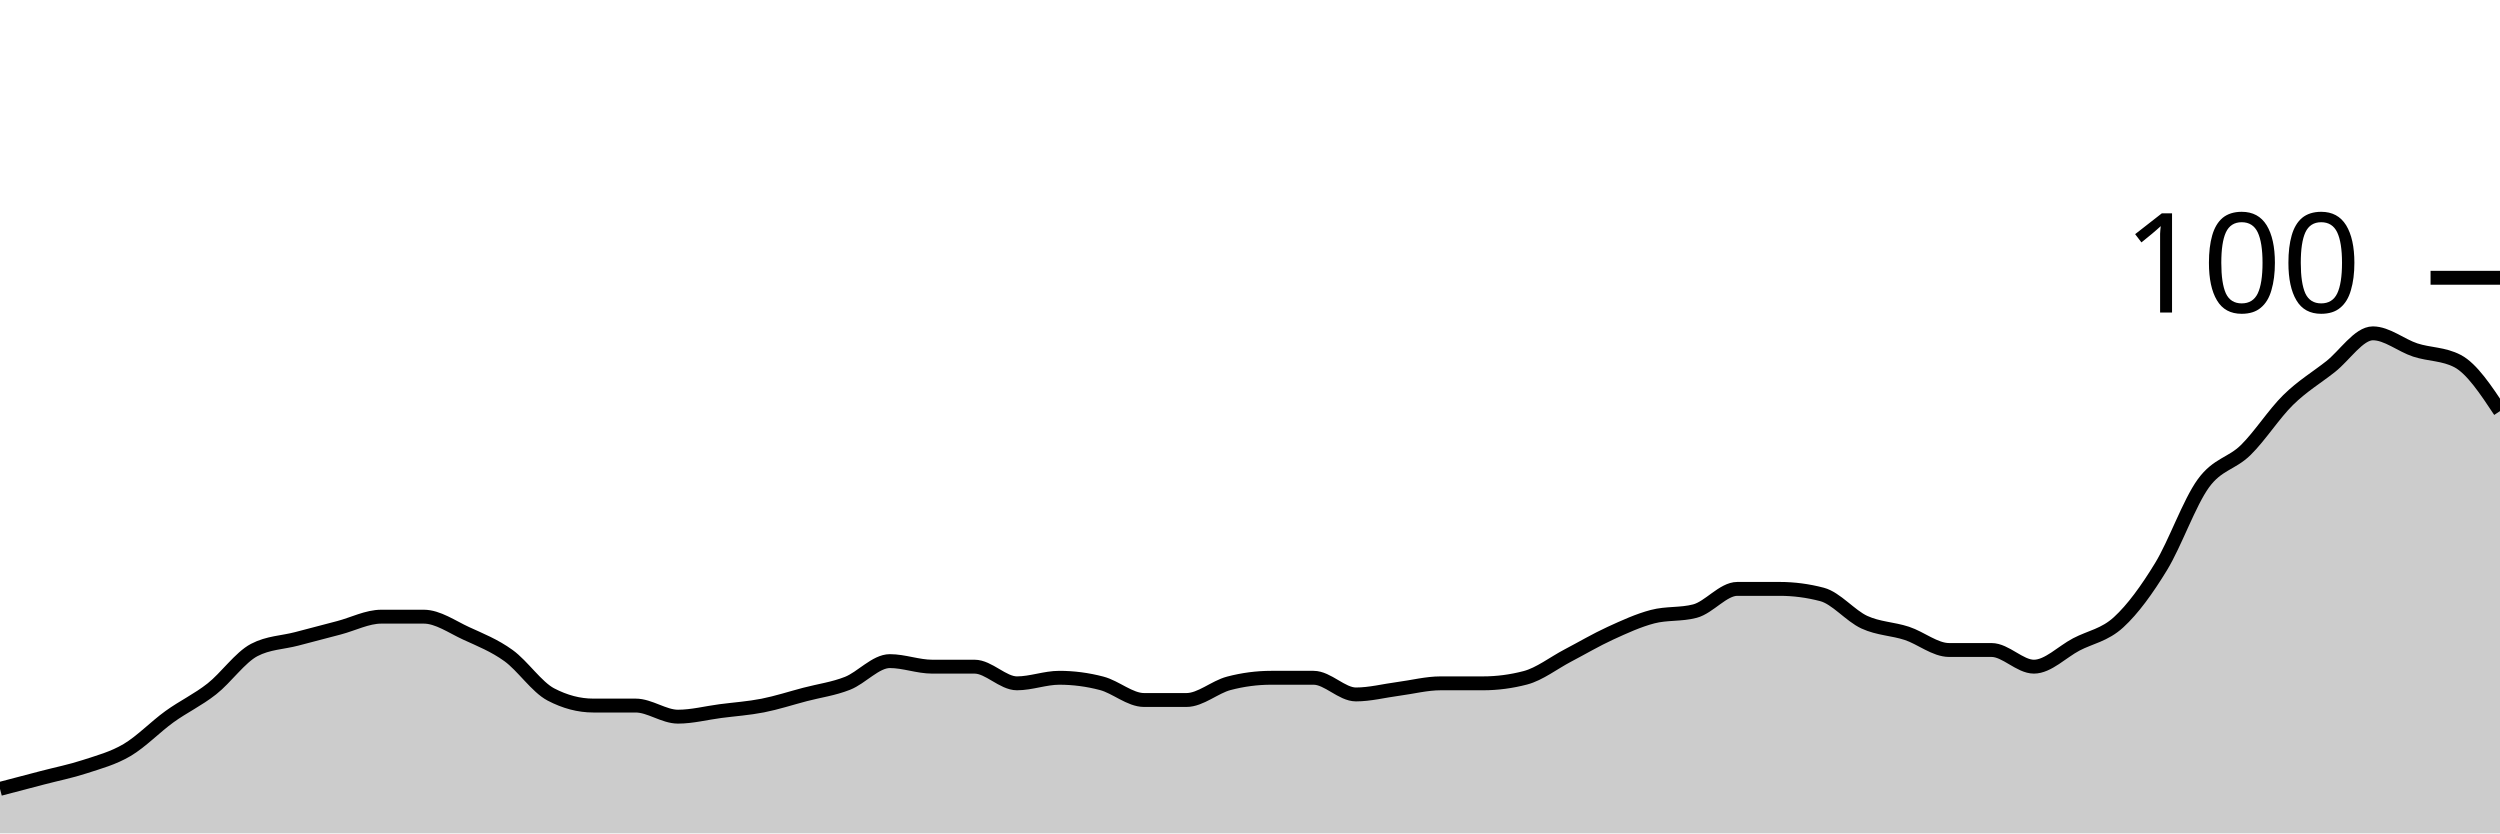
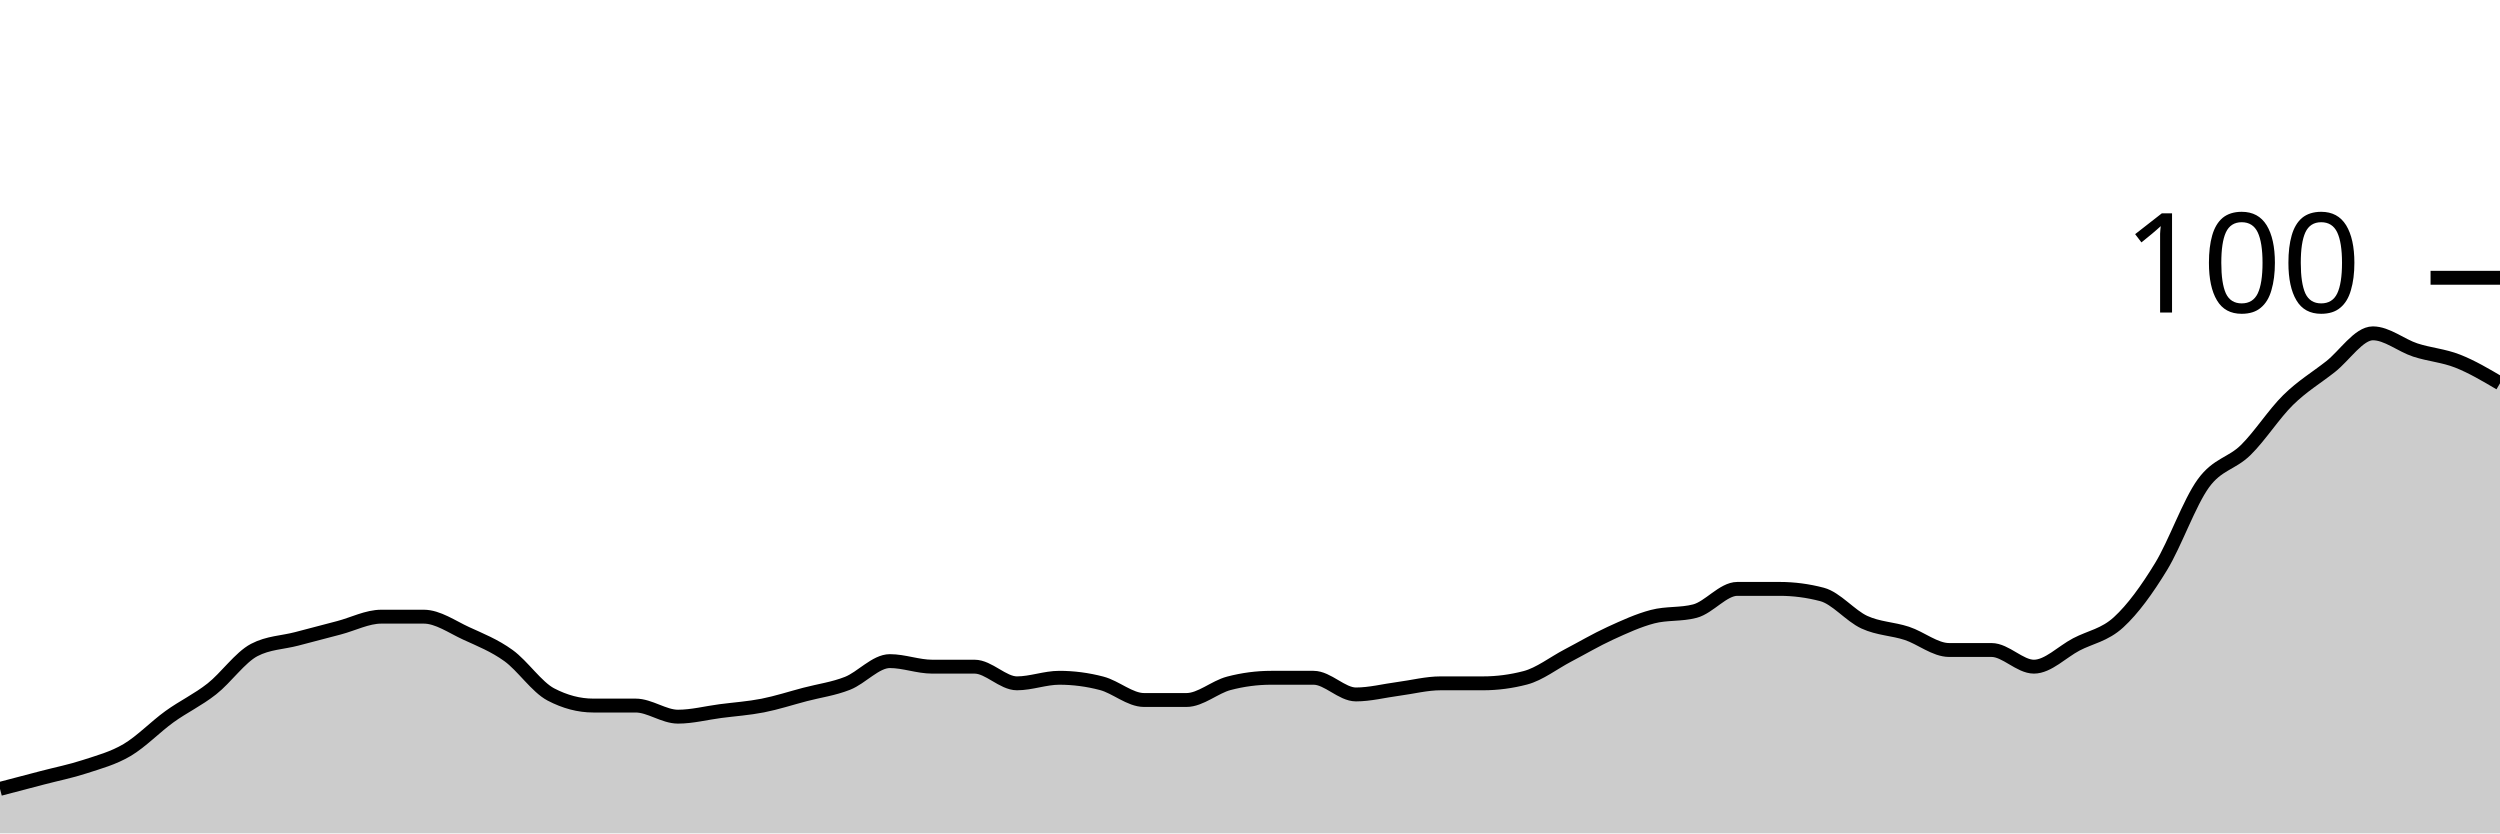
<svg xmlns="http://www.w3.org/2000/svg" viewBox="0 0 180 60">
  <g transform="translate(0,20)">
-     <path class="area" fill="rgba(0, 0, 0, 0.2)" d="M0,36.8C1.017,36.533,2.034,36.267,3.051,36C4.068,35.733,5.085,35.533,6.102,35.2C7.119,34.867,8.136,34.6,9.153,34C10.169,33.4,11.186,32.333,12.203,31.6C13.22,30.867,14.237,30.4,15.254,29.6C16.271,28.8,17.288,27.333,18.305,26.8C19.322,26.267,20.339,26.267,21.356,26C22.373,25.733,23.39,25.467,24.407,25.2C25.424,24.933,26.441,24.4,27.458,24.4C28.475,24.4,29.492,24.4,30.508,24.4C31.525,24.4,32.542,25.133,33.559,25.6C34.576,26.067,35.593,26.467,36.61,27.2C37.627,27.933,38.644,29.467,39.661,30C40.678,30.533,41.695,30.8,42.712,30.8C43.729,30.8,44.746,30.8,45.763,30.8C46.78,30.8,47.797,31.6,48.814,31.6C49.831,31.6,50.847,31.333,51.864,31.2C52.881,31.067,53.898,31,54.915,30.8C55.932,30.6,56.949,30.267,57.966,30C58.983,29.733,60,29.6,61.017,29.2C62.034,28.8,63.051,27.6,64.068,27.6C65.085,27.6,66.102,28,67.119,28C68.136,28,69.153,28,70.169,28C71.186,28,72.203,29.2,73.22,29.2C74.237,29.2,75.254,28.8,76.271,28.8C77.288,28.8,78.305,28.933,79.322,29.2C80.339,29.467,81.356,30.4,82.373,30.4C83.39,30.4,84.407,30.4,85.424,30.4C86.441,30.4,87.458,29.467,88.475,29.2C89.492,28.933,90.508,28.8,91.525,28.8C92.542,28.8,93.559,28.8,94.576,28.8C95.593,28.8,96.61,30,97.627,30C98.644,30,99.661,29.733,100.678,29.6C101.695,29.467,102.712,29.2,103.729,29.2C104.746,29.2,105.763,29.2,106.78,29.2C107.797,29.2,108.814,29.067,109.831,28.8C110.847,28.533,111.864,27.733,112.881,27.2C113.898,26.667,114.915,26.067,115.932,25.6C116.949,25.133,117.966,24.667,118.983,24.4C120,24.133,121.017,24.267,122.034,24C123.051,23.733,124.068,22.4,125.085,22.4C126.102,22.4,127.119,22.4,128.136,22.4C129.153,22.4,130.169,22.533,131.186,22.8C132.203,23.067,133.22,24.333,134.237,24.8C135.254,25.267,136.271,25.267,137.288,25.6C138.305,25.933,139.322,26.8,140.339,26.8C141.356,26.8,142.373,26.8,143.39,26.8C144.407,26.8,145.424,28,146.441,28C147.458,28,148.475,26.933,149.492,26.4C150.508,25.867,151.525,25.733,152.542,24.8C153.559,23.867,154.576,22.467,155.593,20.8C156.61,19.133,157.627,16.2,158.644,14.8C159.661,13.4,160.678,13.4,161.695,12.4C162.712,11.4,163.729,9.8,164.746,8.8C165.763,7.8,166.78,7.2,167.797,6.4C168.814,5.6,169.831,4,170.847,4C171.864,4,172.881,4.867,173.898,5.2C174.915,5.533,175.932,5.467,176.949,6C177.966,6.533,178.983,8.067,180,9.6L180,40C178.983,40,177.966,40,176.949,40C175.932,40,174.915,40,173.898,40C172.881,40,171.864,40,170.847,40C169.831,40,168.814,40,167.797,40C166.78,40,165.763,40,164.746,40C163.729,40,162.712,40,161.695,40C160.678,40,159.661,40,158.644,40C157.627,40,156.61,40,155.593,40C154.576,40,153.559,40,152.542,40C151.525,40,150.508,40,149.492,40C148.475,40,147.458,40,146.441,40C145.424,40,144.407,40,143.39,40C142.373,40,141.356,40,140.339,40C139.322,40,138.305,40,137.288,40C136.271,40,135.254,40,134.237,40C133.22,40,132.203,40,131.186,40C130.169,40,129.153,40,128.136,40C127.119,40,126.102,40,125.085,40C124.068,40,123.051,40,122.034,40C121.017,40,120,40,118.983,40C117.966,40,116.949,40,115.932,40C114.915,40,113.898,40,112.881,40C111.864,40,110.847,40,109.831,40C108.814,40,107.797,40,106.78,40C105.763,40,104.746,40,103.729,40C102.712,40,101.695,40,100.678,40C99.661,40,98.644,40,97.627,40C96.61,40,95.593,40,94.576,40C93.559,40,92.542,40,91.525,40C90.508,40,89.492,40,88.475,40C87.458,40,86.441,40,85.424,40C84.407,40,83.39,40,82.373,40C81.356,40,80.339,40,79.322,40C78.305,40,77.288,40,76.271,40C75.254,40,74.237,40,73.22,40C72.203,40,71.186,40,70.169,40C69.153,40,68.136,40,67.119,40C66.102,40,65.085,40,64.068,40C63.051,40,62.034,40,61.017,40C60,40,58.983,40,57.966,40C56.949,40,55.932,40,54.915,40C53.898,40,52.881,40,51.864,40C50.847,40,49.831,40,48.814,40C47.797,40,46.78,40,45.763,40C44.746,40,43.729,40,42.712,40C41.695,40,40.678,40,39.661,40C38.644,40,37.627,40,36.61,40C35.593,40,34.576,40,33.559,40C32.542,40,31.525,40,30.508,40C29.492,40,28.475,40,27.458,40C26.441,40,25.424,40,24.407,40C23.39,40,22.373,40,21.356,40C20.339,40,19.322,40,18.305,40C17.288,40,16.271,40,15.254,40C14.237,40,13.22,40,12.203,40C11.186,40,10.169,40,9.153,40C8.136,40,7.119,40,6.102,40C5.085,40,4.068,40,3.051,40C2.034,40,1.017,40,0,40Z" />
-     <path class="line" stroke="black" fill="none" d="M0,36.8C1.017,36.533,2.034,36.267,3.051,36C4.068,35.733,5.085,35.533,6.102,35.2C7.119,34.867,8.136,34.6,9.153,34C10.169,33.4,11.186,32.333,12.203,31.6C13.22,30.867,14.237,30.4,15.254,29.6C16.271,28.8,17.288,27.333,18.305,26.8C19.322,26.267,20.339,26.267,21.356,26C22.373,25.733,23.39,25.467,24.407,25.2C25.424,24.933,26.441,24.4,27.458,24.4C28.475,24.4,29.492,24.4,30.508,24.4C31.525,24.4,32.542,25.133,33.559,25.6C34.576,26.067,35.593,26.467,36.61,27.2C37.627,27.933,38.644,29.467,39.661,30C40.678,30.533,41.695,30.8,42.712,30.8C43.729,30.8,44.746,30.8,45.763,30.8C46.78,30.8,47.797,31.6,48.814,31.6C49.831,31.6,50.847,31.333,51.864,31.2C52.881,31.067,53.898,31,54.915,30.8C55.932,30.6,56.949,30.267,57.966,30C58.983,29.733,60,29.6,61.017,29.2C62.034,28.8,63.051,27.6,64.068,27.6C65.085,27.6,66.102,28,67.119,28C68.136,28,69.153,28,70.169,28C71.186,28,72.203,29.2,73.22,29.2C74.237,29.2,75.254,28.8,76.271,28.8C77.288,28.8,78.305,28.933,79.322,29.2C80.339,29.467,81.356,30.4,82.373,30.4C83.39,30.4,84.407,30.4,85.424,30.4C86.441,30.4,87.458,29.467,88.475,29.2C89.492,28.933,90.508,28.8,91.525,28.8C92.542,28.8,93.559,28.8,94.576,28.8C95.593,28.8,96.61,30,97.627,30C98.644,30,99.661,29.733,100.678,29.6C101.695,29.467,102.712,29.2,103.729,29.2C104.746,29.2,105.763,29.2,106.78,29.2C107.797,29.2,108.814,29.067,109.831,28.8C110.847,28.533,111.864,27.733,112.881,27.2C113.898,26.667,114.915,26.067,115.932,25.6C116.949,25.133,117.966,24.667,118.983,24.4C120,24.133,121.017,24.267,122.034,24C123.051,23.733,124.068,22.4,125.085,22.4C126.102,22.4,127.119,22.4,128.136,22.4C129.153,22.4,130.169,22.533,131.186,22.8C132.203,23.067,133.22,24.333,134.237,24.8C135.254,25.267,136.271,25.267,137.288,25.6C138.305,25.933,139.322,26.8,140.339,26.8C141.356,26.8,142.373,26.8,143.39,26.8C144.407,26.8,145.424,28,146.441,28C147.458,28,148.475,26.933,149.492,26.4C150.508,25.867,151.525,25.733,152.542,24.8C153.559,23.867,154.576,22.467,155.593,20.8C156.61,19.133,157.627,16.2,158.644,14.8C159.661,13.4,160.678,13.4,161.695,12.4C162.712,11.4,163.729,9.8,164.746,8.8C165.763,7.8,166.78,7.2,167.797,6.4C168.814,5.6,169.831,4,170.847,4C171.864,4,172.881,4.867,173.898,5.2C174.915,5.533,175.932,5.467,176.949,6C177.966,6.533,178.983,8.067,180,9.6" />
+     <path class="area" fill="rgba(0, 0, 0, 0.2)" d="M0,36.8C1.017,36.533,2.034,36.267,3.051,36C4.068,35.733,5.085,35.533,6.102,35.2C7.119,34.867,8.136,34.6,9.153,34C10.169,33.4,11.186,32.333,12.203,31.6C13.22,30.867,14.237,30.4,15.254,29.6C16.271,28.8,17.288,27.333,18.305,26.8C19.322,26.267,20.339,26.267,21.356,26C22.373,25.733,23.39,25.467,24.407,25.2C25.424,24.933,26.441,24.4,27.458,24.4C28.475,24.4,29.492,24.4,30.508,24.4C31.525,24.4,32.542,25.133,33.559,25.6C34.576,26.067,35.593,26.467,36.61,27.2C37.627,27.933,38.644,29.467,39.661,30C40.678,30.533,41.695,30.8,42.712,30.8C43.729,30.8,44.746,30.8,45.763,30.8C46.78,30.8,47.797,31.6,48.814,31.6C49.831,31.6,50.847,31.333,51.864,31.2C52.881,31.067,53.898,31,54.915,30.8C55.932,30.6,56.949,30.267,57.966,30C58.983,29.733,60,29.6,61.017,29.2C62.034,28.8,63.051,27.6,64.068,27.6C65.085,27.6,66.102,28,67.119,28C68.136,28,69.153,28,70.169,28C71.186,28,72.203,29.2,73.22,29.2C74.237,29.2,75.254,28.8,76.271,28.8C77.288,28.8,78.305,28.933,79.322,29.2C80.339,29.467,81.356,30.4,82.373,30.4C83.39,30.4,84.407,30.4,85.424,30.4C86.441,30.4,87.458,29.467,88.475,29.2C89.492,28.933,90.508,28.8,91.525,28.8C92.542,28.8,93.559,28.8,94.576,28.8C95.593,28.8,96.61,30,97.627,30C98.644,30,99.661,29.733,100.678,29.6C101.695,29.467,102.712,29.2,103.729,29.2C104.746,29.2,105.763,29.2,106.78,29.2C107.797,29.2,108.814,29.067,109.831,28.8C110.847,28.533,111.864,27.733,112.881,27.2C113.898,26.667,114.915,26.067,115.932,25.6C116.949,25.133,117.966,24.667,118.983,24.4C120,24.133,121.017,24.267,122.034,24C123.051,23.733,124.068,22.4,125.085,22.4C126.102,22.4,127.119,22.4,128.136,22.4C129.153,22.4,130.169,22.533,131.186,22.8C132.203,23.067,133.22,24.333,134.237,24.8C135.254,25.267,136.271,25.267,137.288,25.6C138.305,25.933,139.322,26.8,140.339,26.8C141.356,26.8,142.373,26.8,143.39,26.8C144.407,26.8,145.424,28,146.441,28C147.458,28,148.475,26.933,149.492,26.4C150.508,25.867,151.525,25.733,152.542,24.8C153.559,23.867,154.576,22.467,155.593,20.8C156.61,19.133,157.627,16.2,158.644,14.8C159.661,13.4,160.678,13.4,161.695,12.4C162.712,11.4,163.729,9.8,164.746,8.8C165.763,7.8,166.78,7.2,167.797,6.4C168.814,5.6,169.831,4,170.847,4C171.864,4,172.881,4.867,173.898,5.2C174.915,5.533,175.932,5.6,176.949,6C177.966,6.4,178.983,7,180,7.6L180,40C178.983,40,177.966,40,176.949,40C175.932,40,174.915,40,173.898,40C172.881,40,171.864,40,170.847,40C169.831,40,168.814,40,167.797,40C166.78,40,165.763,40,164.746,40C163.729,40,162.712,40,161.695,40C160.678,40,159.661,40,158.644,40C157.627,40,156.61,40,155.593,40C154.576,40,153.559,40,152.542,40C151.525,40,150.508,40,149.492,40C148.475,40,147.458,40,146.441,40C145.424,40,144.407,40,143.39,40C142.373,40,141.356,40,140.339,40C139.322,40,138.305,40,137.288,40C136.271,40,135.254,40,134.237,40C133.22,40,132.203,40,131.186,40C130.169,40,129.153,40,128.136,40C127.119,40,126.102,40,125.085,40C124.068,40,123.051,40,122.034,40C121.017,40,120,40,118.983,40C117.966,40,116.949,40,115.932,40C114.915,40,113.898,40,112.881,40C111.864,40,110.847,40,109.831,40C108.814,40,107.797,40,106.78,40C105.763,40,104.746,40,103.729,40C102.712,40,101.695,40,100.678,40C99.661,40,98.644,40,97.627,40C96.61,40,95.593,40,94.576,40C93.559,40,92.542,40,91.525,40C90.508,40,89.492,40,88.475,40C87.458,40,86.441,40,85.424,40C84.407,40,83.39,40,82.373,40C81.356,40,80.339,40,79.322,40C78.305,40,77.288,40,76.271,40C75.254,40,74.237,40,73.22,40C72.203,40,71.186,40,70.169,40C69.153,40,68.136,40,67.119,40C66.102,40,65.085,40,64.068,40C63.051,40,62.034,40,61.017,40C60,40,58.983,40,57.966,40C56.949,40,55.932,40,54.915,40C53.898,40,52.881,40,51.864,40C50.847,40,49.831,40,48.814,40C47.797,40,46.78,40,45.763,40C44.746,40,43.729,40,42.712,40C41.695,40,40.678,40,39.661,40C38.644,40,37.627,40,36.61,40C35.593,40,34.576,40,33.559,40C32.542,40,31.525,40,30.508,40C29.492,40,28.475,40,27.458,40C26.441,40,25.424,40,24.407,40C23.39,40,22.373,40,21.356,40C20.339,40,19.322,40,18.305,40C17.288,40,16.271,40,15.254,40C14.237,40,13.22,40,12.203,40C11.186,40,10.169,40,9.153,40C8.136,40,7.119,40,6.102,40C5.085,40,4.068,40,3.051,40C2.034,40,1.017,40,0,40Z" />
+     <path class="line" stroke="black" fill="none" d="M0,36.8C1.017,36.533,2.034,36.267,3.051,36C4.068,35.733,5.085,35.533,6.102,35.2C7.119,34.867,8.136,34.6,9.153,34C10.169,33.4,11.186,32.333,12.203,31.6C13.22,30.867,14.237,30.4,15.254,29.6C16.271,28.8,17.288,27.333,18.305,26.8C19.322,26.267,20.339,26.267,21.356,26C22.373,25.733,23.39,25.467,24.407,25.2C25.424,24.933,26.441,24.4,27.458,24.4C28.475,24.4,29.492,24.4,30.508,24.4C31.525,24.4,32.542,25.133,33.559,25.6C34.576,26.067,35.593,26.467,36.61,27.2C37.627,27.933,38.644,29.467,39.661,30C40.678,30.533,41.695,30.8,42.712,30.8C43.729,30.8,44.746,30.8,45.763,30.8C46.78,30.8,47.797,31.6,48.814,31.6C49.831,31.6,50.847,31.333,51.864,31.2C52.881,31.067,53.898,31,54.915,30.8C55.932,30.6,56.949,30.267,57.966,30C58.983,29.733,60,29.6,61.017,29.2C62.034,28.8,63.051,27.6,64.068,27.6C65.085,27.6,66.102,28,67.119,28C68.136,28,69.153,28,70.169,28C71.186,28,72.203,29.2,73.22,29.2C74.237,29.2,75.254,28.8,76.271,28.8C77.288,28.8,78.305,28.933,79.322,29.2C80.339,29.467,81.356,30.4,82.373,30.4C83.39,30.4,84.407,30.4,85.424,30.4C86.441,30.4,87.458,29.467,88.475,29.2C89.492,28.933,90.508,28.8,91.525,28.8C92.542,28.8,93.559,28.8,94.576,28.8C95.593,28.8,96.61,30,97.627,30C98.644,30,99.661,29.733,100.678,29.6C101.695,29.467,102.712,29.2,103.729,29.2C104.746,29.2,105.763,29.2,106.78,29.2C107.797,29.2,108.814,29.067,109.831,28.8C110.847,28.533,111.864,27.733,112.881,27.2C113.898,26.667,114.915,26.067,115.932,25.6C116.949,25.133,117.966,24.667,118.983,24.4C120,24.133,121.017,24.267,122.034,24C123.051,23.733,124.068,22.4,125.085,22.4C126.102,22.4,127.119,22.4,128.136,22.4C129.153,22.4,130.169,22.533,131.186,22.8C132.203,23.067,133.22,24.333,134.237,24.8C135.254,25.267,136.271,25.267,137.288,25.6C138.305,25.933,139.322,26.8,140.339,26.8C141.356,26.8,142.373,26.8,143.39,26.8C144.407,26.8,145.424,28,146.441,28C147.458,28,148.475,26.933,149.492,26.4C150.508,25.867,151.525,25.733,152.542,24.8C153.559,23.867,154.576,22.467,155.593,20.8C156.61,19.133,157.627,16.2,158.644,14.8C159.661,13.4,160.678,13.4,161.695,12.4C162.712,11.4,163.729,9.8,164.746,8.8C165.763,7.8,166.78,7.2,167.797,6.4C168.814,5.6,169.831,4,170.847,4C171.864,4,172.881,4.867,173.898,5.2C174.915,5.533,175.932,5.6,176.949,6C177.966,6.4,178.983,7,180,7.6" />
    <path class="axis-ceiling" stroke-width="1" stroke="black" fill="none" d="M175,0L180,0" />
    <text class="axis-ceiling-label" font-family="sans-serif" text-anchor="end" font-size="10px" x="170" y="2.5">100</text>
  </g>
</svg>
